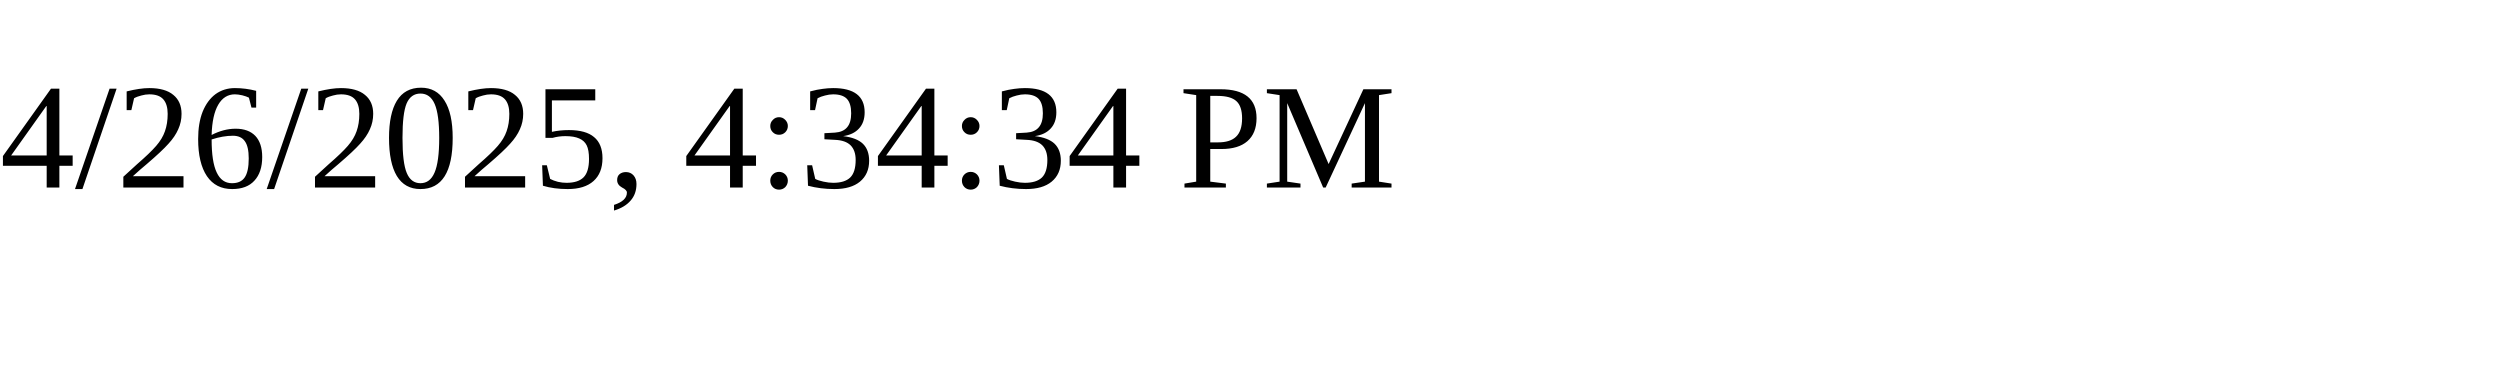
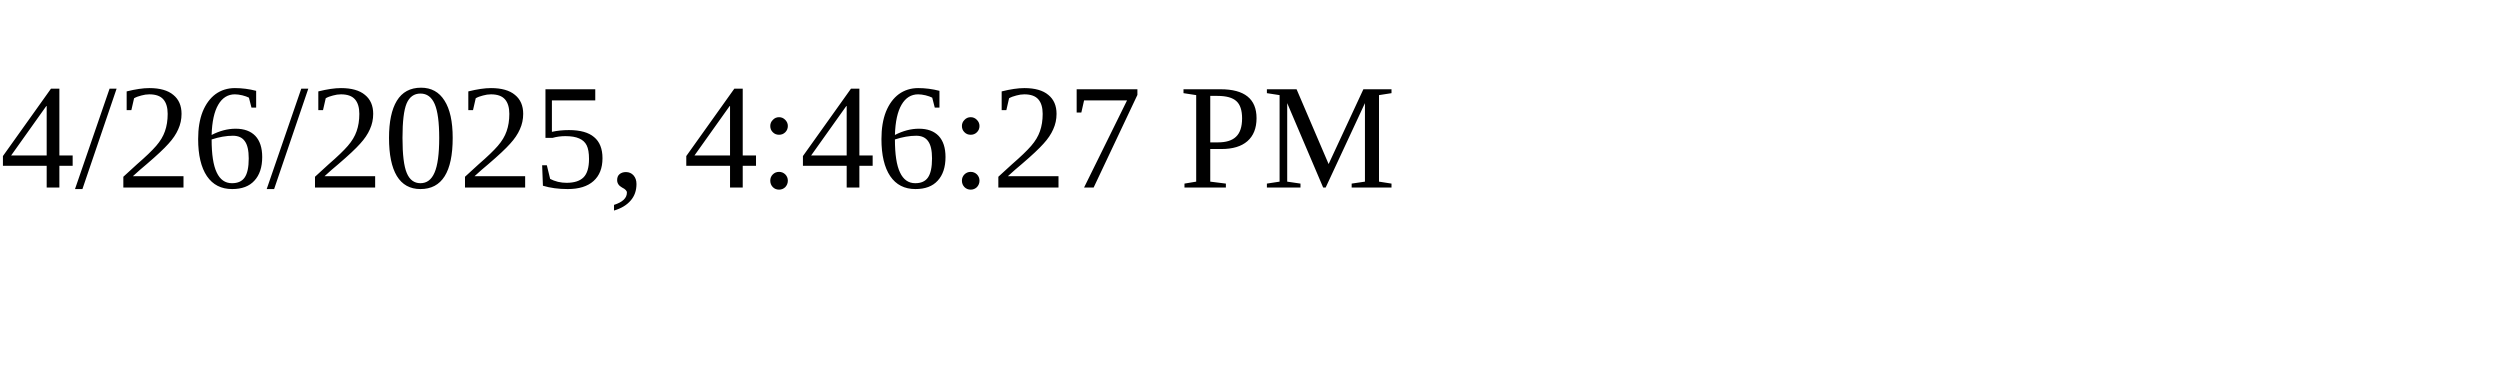
<svg xmlns="http://www.w3.org/2000/svg" height="30" width="200">
-   <text x="0" y="15">4/26/2025, 4:34:34 PM</text>
+   <text x="0" y="15">4/26/2025, 4:46:27 PM</text>
</svg>
